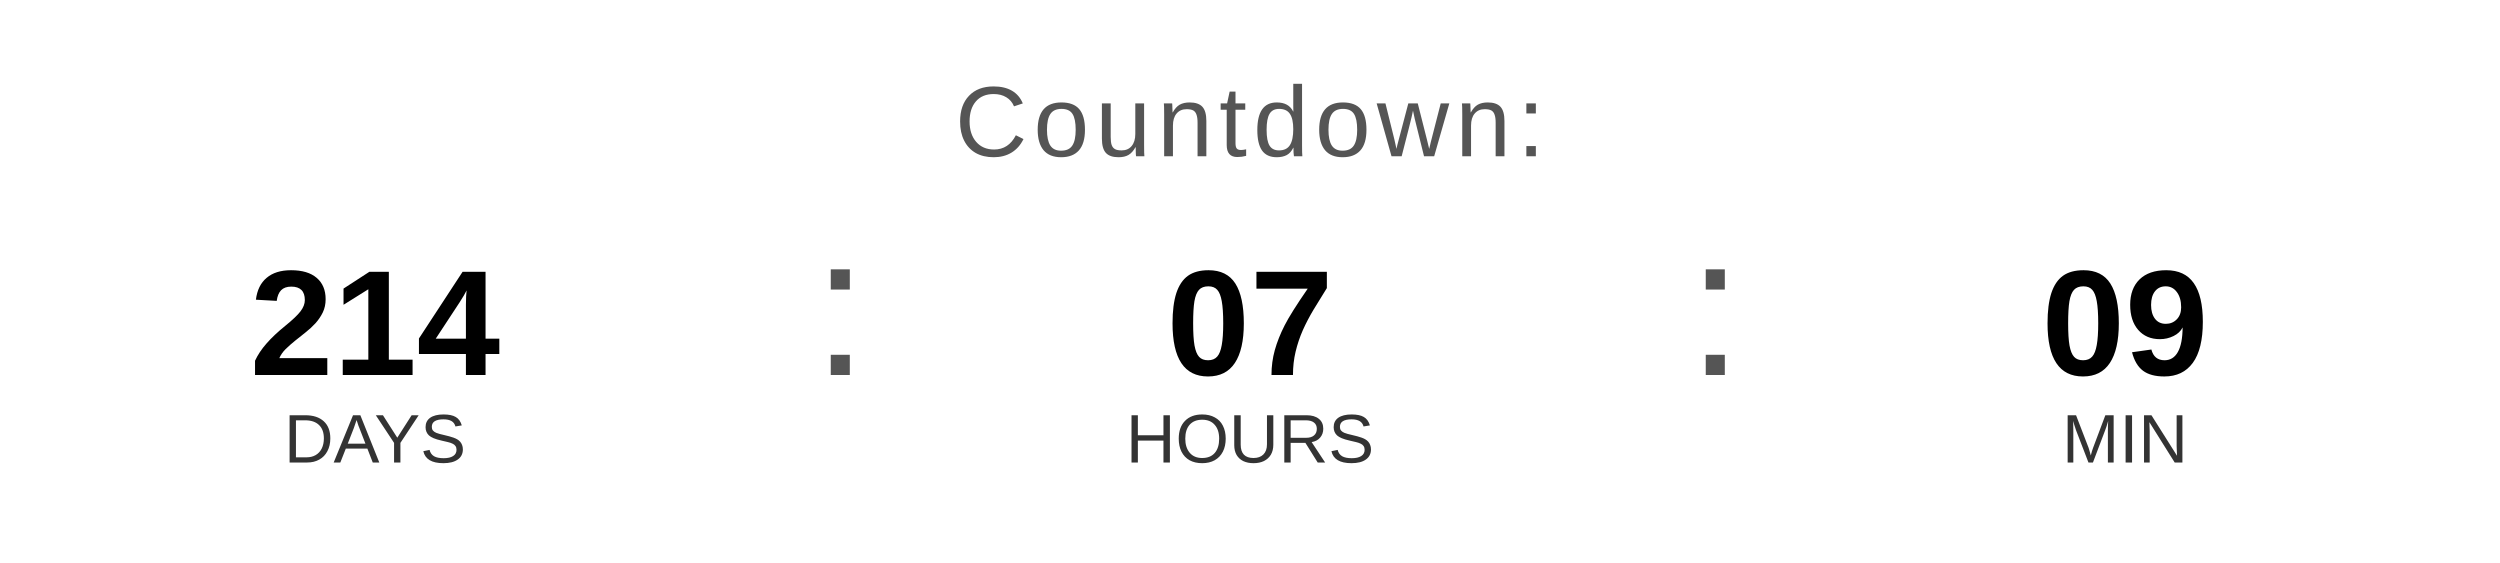
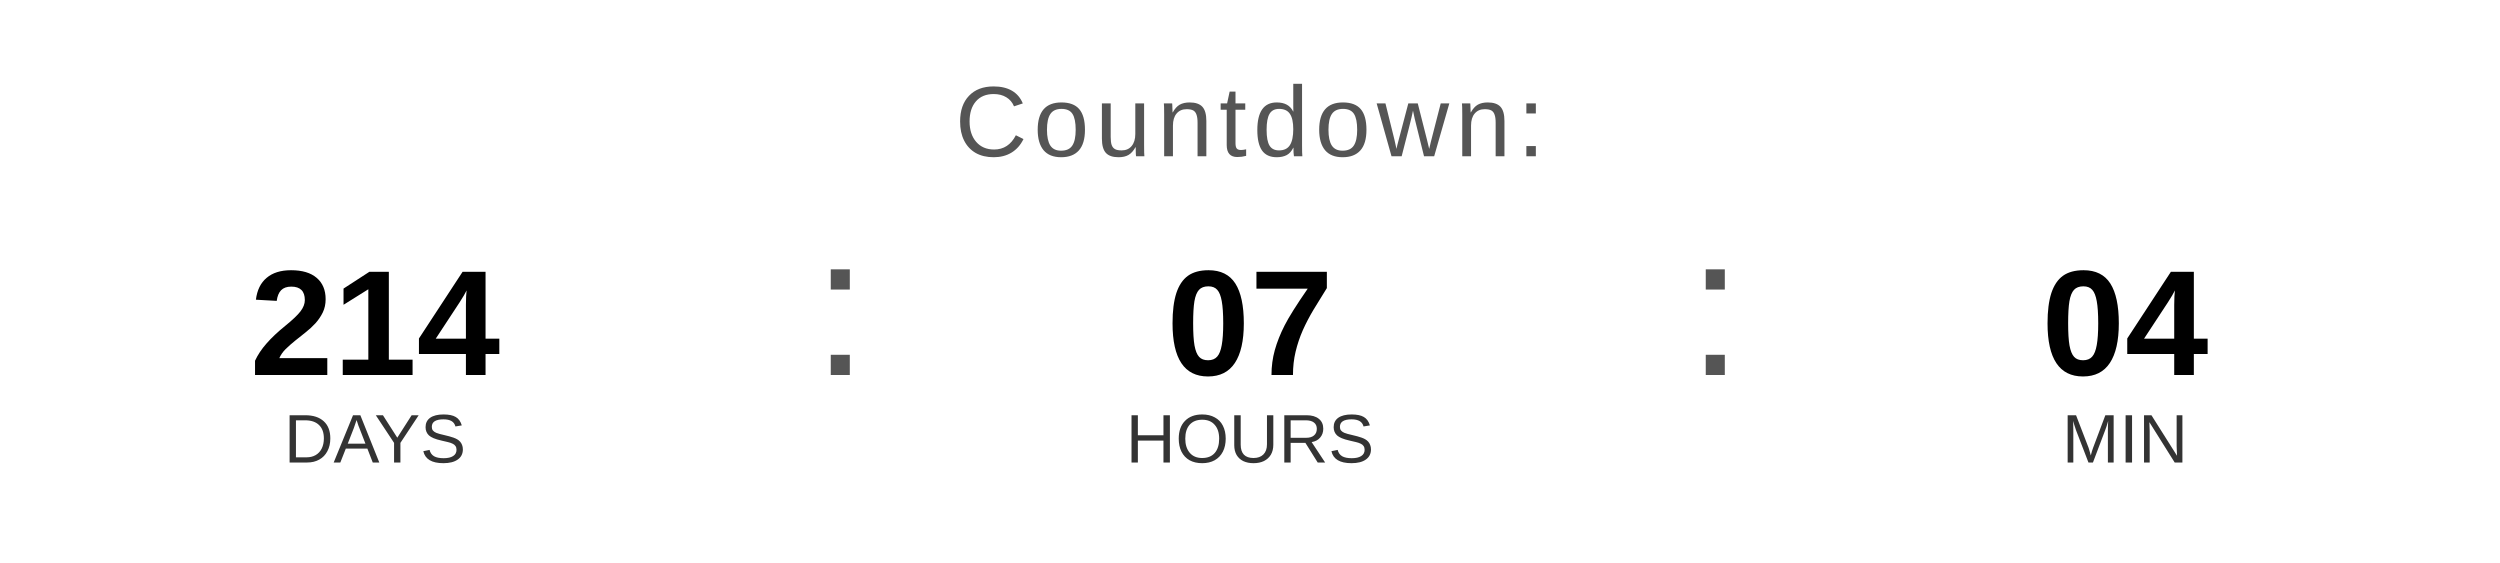
<svg xmlns="http://www.w3.org/2000/svg" width="400" height="90" viewBox="0 0 400 90">
  <text x="200" y="25" font-family="Arial, Helvetica, sans-serif" font-size="16" fill="#555555" text-anchor="middle" letter-spacing="1">
    Countdown:
  </text>
  <text x="60" y="60" font-family="Arial, Helvetica, sans-serif" font-size="24" font-weight="bold" fill="#000000" text-anchor="middle">214</text>
  <text x="60" y="74" font-family="Arial, Helvetica, sans-serif" font-size="11" fill="#333333" text-anchor="middle">DAYS</text>
  <text x="130" y="60" font-family="Arial, sans-serif" font-size="32" fill="#555555">:</text>
  <text x="200" y="60" font-family="Arial, Helvetica, sans-serif" font-size="24" font-weight="bold" fill="#000000" text-anchor="middle">07</text>
  <text x="200" y="74" font-family="Arial, Helvetica, sans-serif" font-size="11" fill="#333333" text-anchor="middle">HOURS</text>
  <text x="270" y="60" font-family="Arial, sans-serif" font-size="32" fill="#555555">:</text>
-   <text x="340" y="60" font-family="Arial, Helvetica, sans-serif" font-size="24" font-weight="bold" fill="#000000" text-anchor="middle">09</text>
+   <text x="340" y="60" font-family="Arial, Helvetica, sans-serif" font-size="24" font-weight="bold" fill="#000000" text-anchor="middle">04</text>
  <text x="340" y="74" font-family="Arial, Helvetica, sans-serif" font-size="11" fill="#333333" text-anchor="middle">MIN</text>
</svg>
